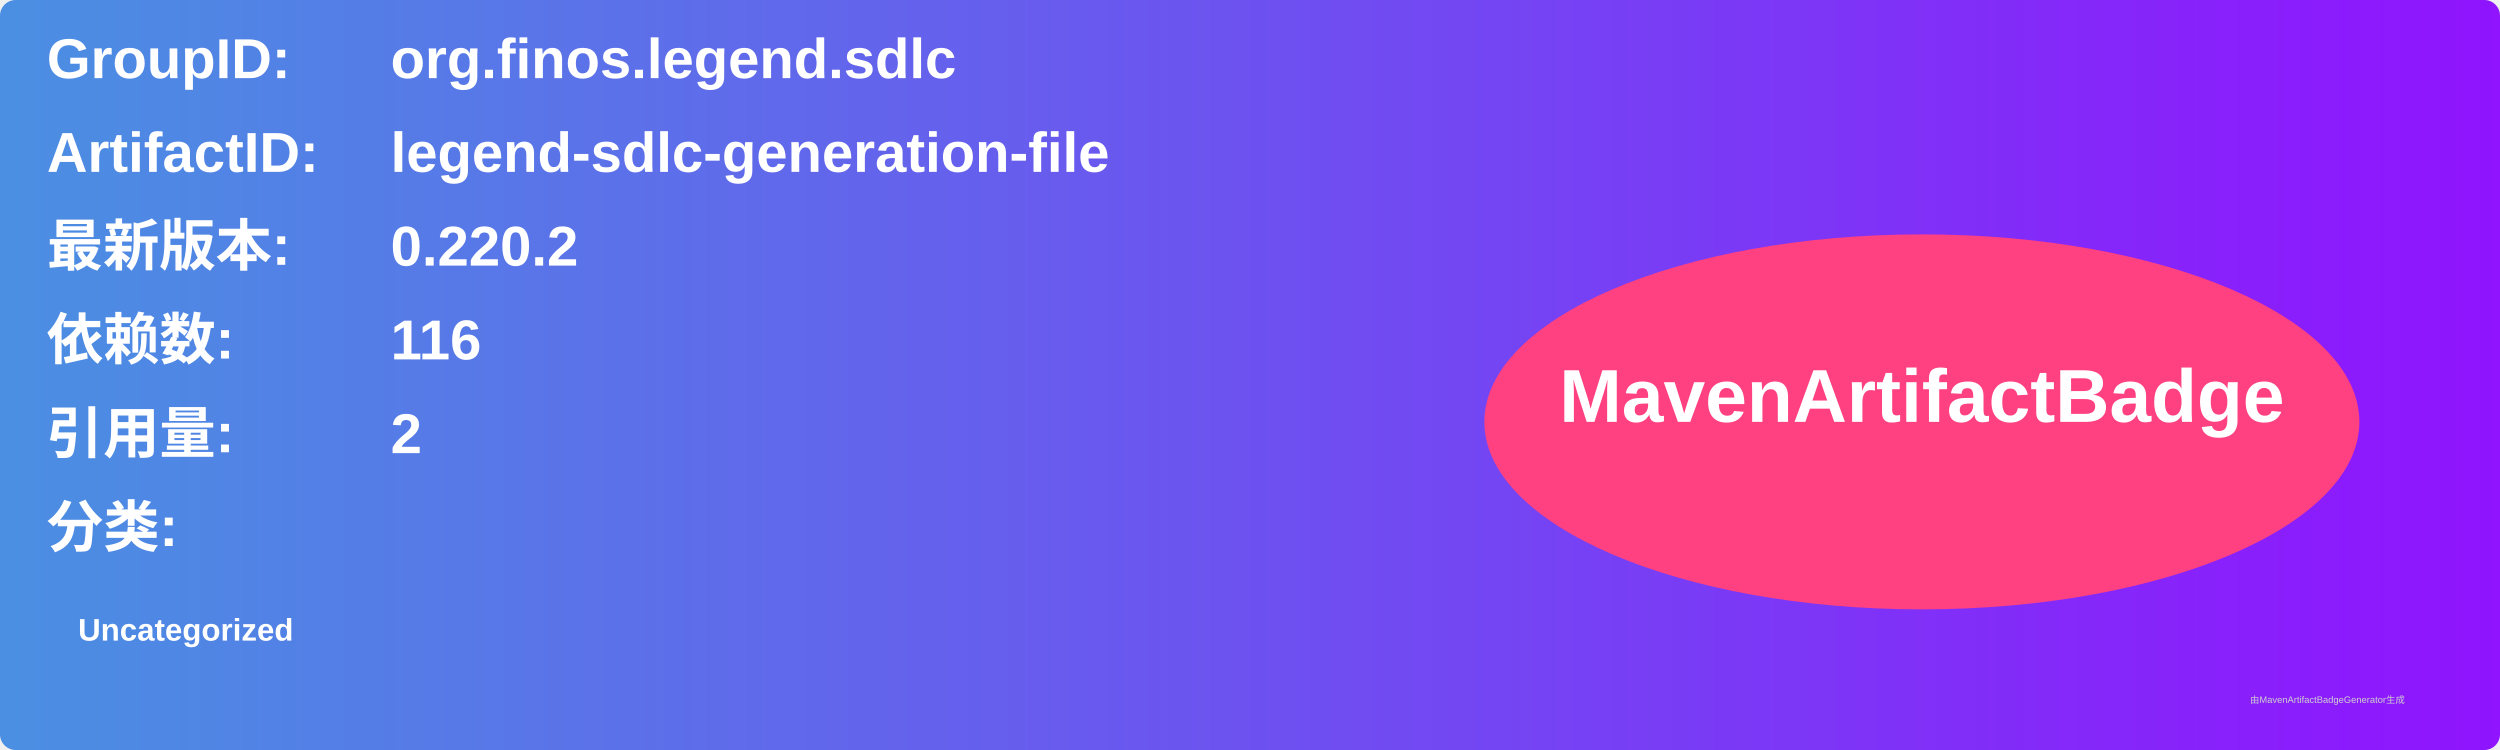
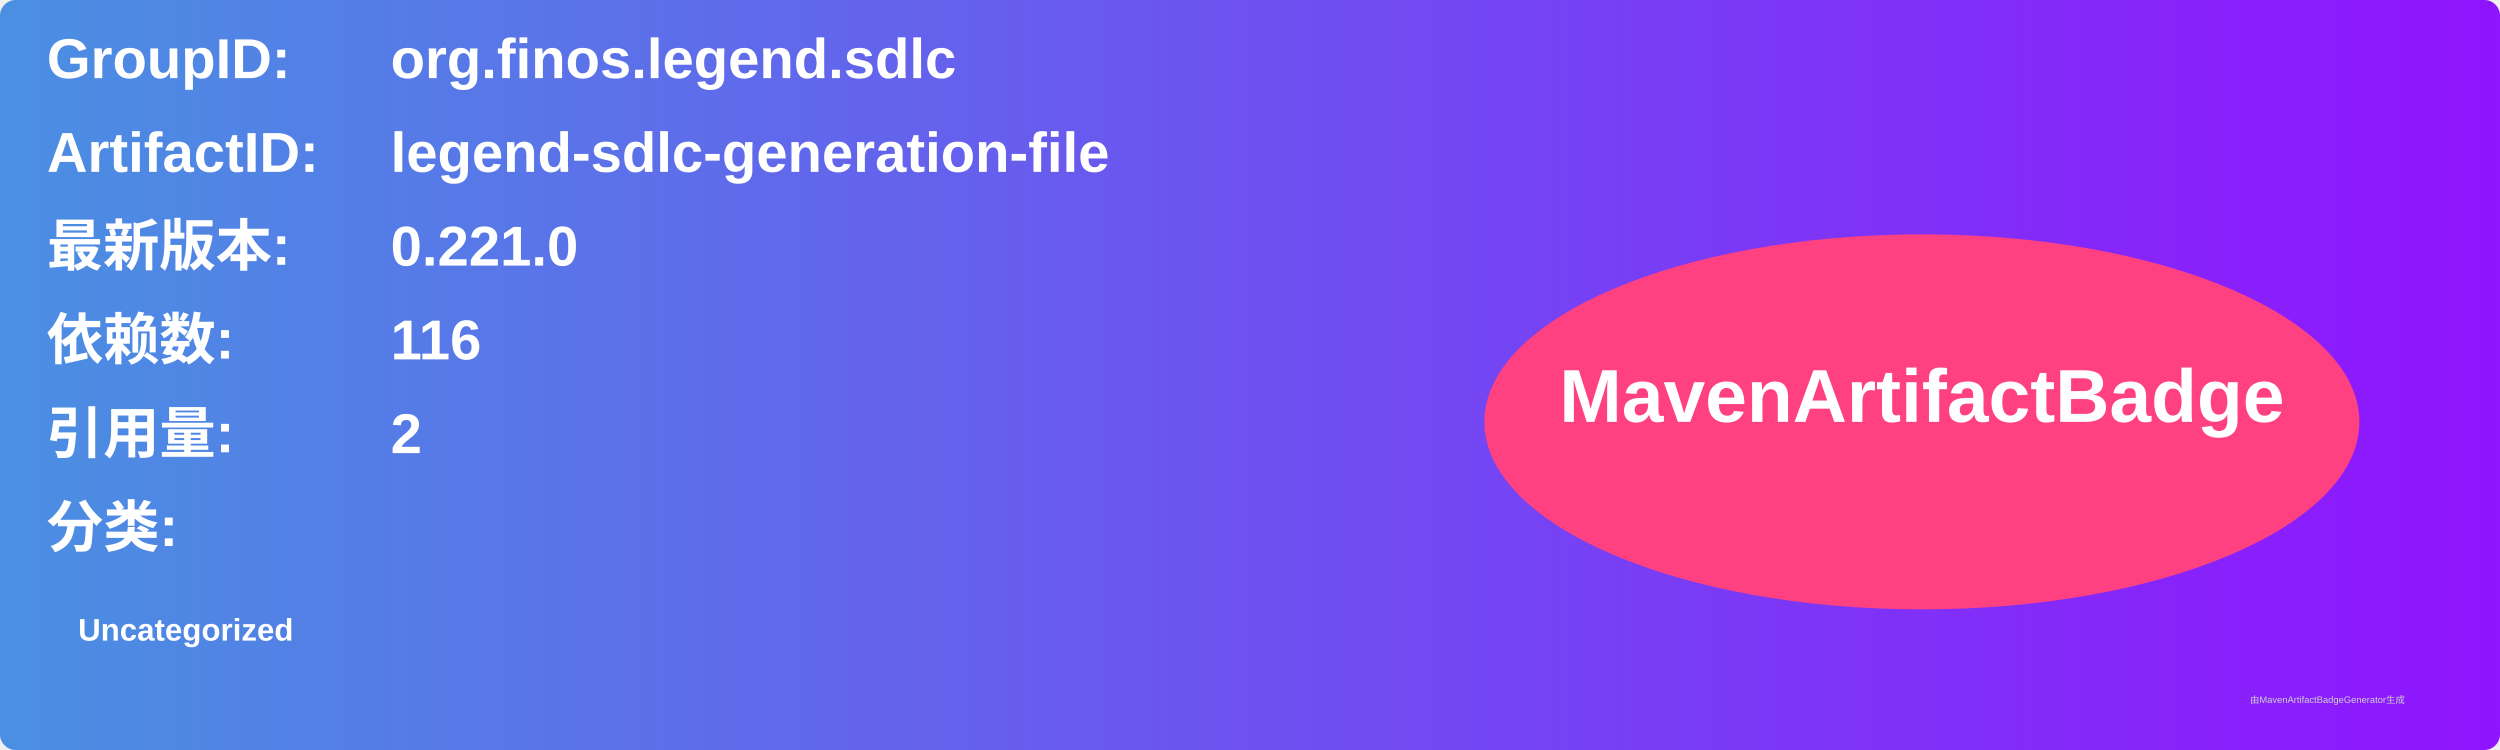
<svg xmlns="http://www.w3.org/2000/svg" width="800" height="240" viewBox="0 0 800 240">
  <linearGradient id="grad" x1="0%" y1="0%" x2="100%" y2="0%">
    <stop offset="0%" stop-color="#4a90e2" />
    <stop offset="100%" stop-color="#9013fe" />
  </linearGradient>
  <rect width="100%" height="100%" rx="5" ry="5" fill="url(#grad)" />
  <g transform="translate(15, 15)">
    <text x="0" y="10" font-family="Arial" font-size="18" fill="white" font-weight="bold" width="260">GroupID:</text>
    <text x="110" y="10" font-family="Arial" font-size="18" fill="white" font-weight="bold" width="460">org.finos.legend.sdlc</text>
    <text x="0" y="40" font-family="Arial" font-size="18" fill="white" font-weight="bold" width="260">ArtifactID:</text>
    <text x="110" y="40" font-family="Arial" font-size="18" fill="white" font-weight="bold" width="460">legend-sdlc-generation-file</text>
    <text x="0" y="70" font-family="Arial" font-size="18" fill="white" font-weight="bold">最新版本:</text>
    <text x="110" y="70" font-family="Arial" font-size="18" fill="white" font-weight="bold">
-       <tspan font-weight="bold">0.220.2</tspan>
+       <tspan font-weight="bold">0.221.0</tspan>
    </text>
    <text x="0" y="100" font-family="Arial" font-size="18" fill="white" font-weight="bold">依赖数: </text>
    <text x="110" y="100" font-family="Arial" font-size="18" fill="white">
      <tspan font-weight="bold">116</tspan>
    </text>
    <text x="0" y="130" font-family="Arial" font-size="18" fill="white" font-weight="bold">引用量: </text>
    <text x="110" y="130" font-family="Arial" font-size="18" fill="white">
      <tspan font-weight="bold">2</tspan>
    </text>
    <text x="0" y="160" font-family="Arial" font-size="18" fill="white" font-weight="bold">分类:</text>
    <text x="10" y="190" font-family="Arial" font-size="10" fill="white">
      <tspan font-weight="bold">Uncategorized</tspan>
    </text>
    <ellipse cx="600" cy="120" rx="140" ry="60" fill="#ff4081" />
    <text x="600" y="120" text-anchor="middle" font-family="Arial" font-size="24" fill="white" font-weight="bold">MavenArtifactBadge</text>
  </g>
  <text x="720" y="225" font-family="Arial" font-size="3" fill="#d0d0d0">由MavenArtifactBadgeGenerator生成</text>
</svg>
